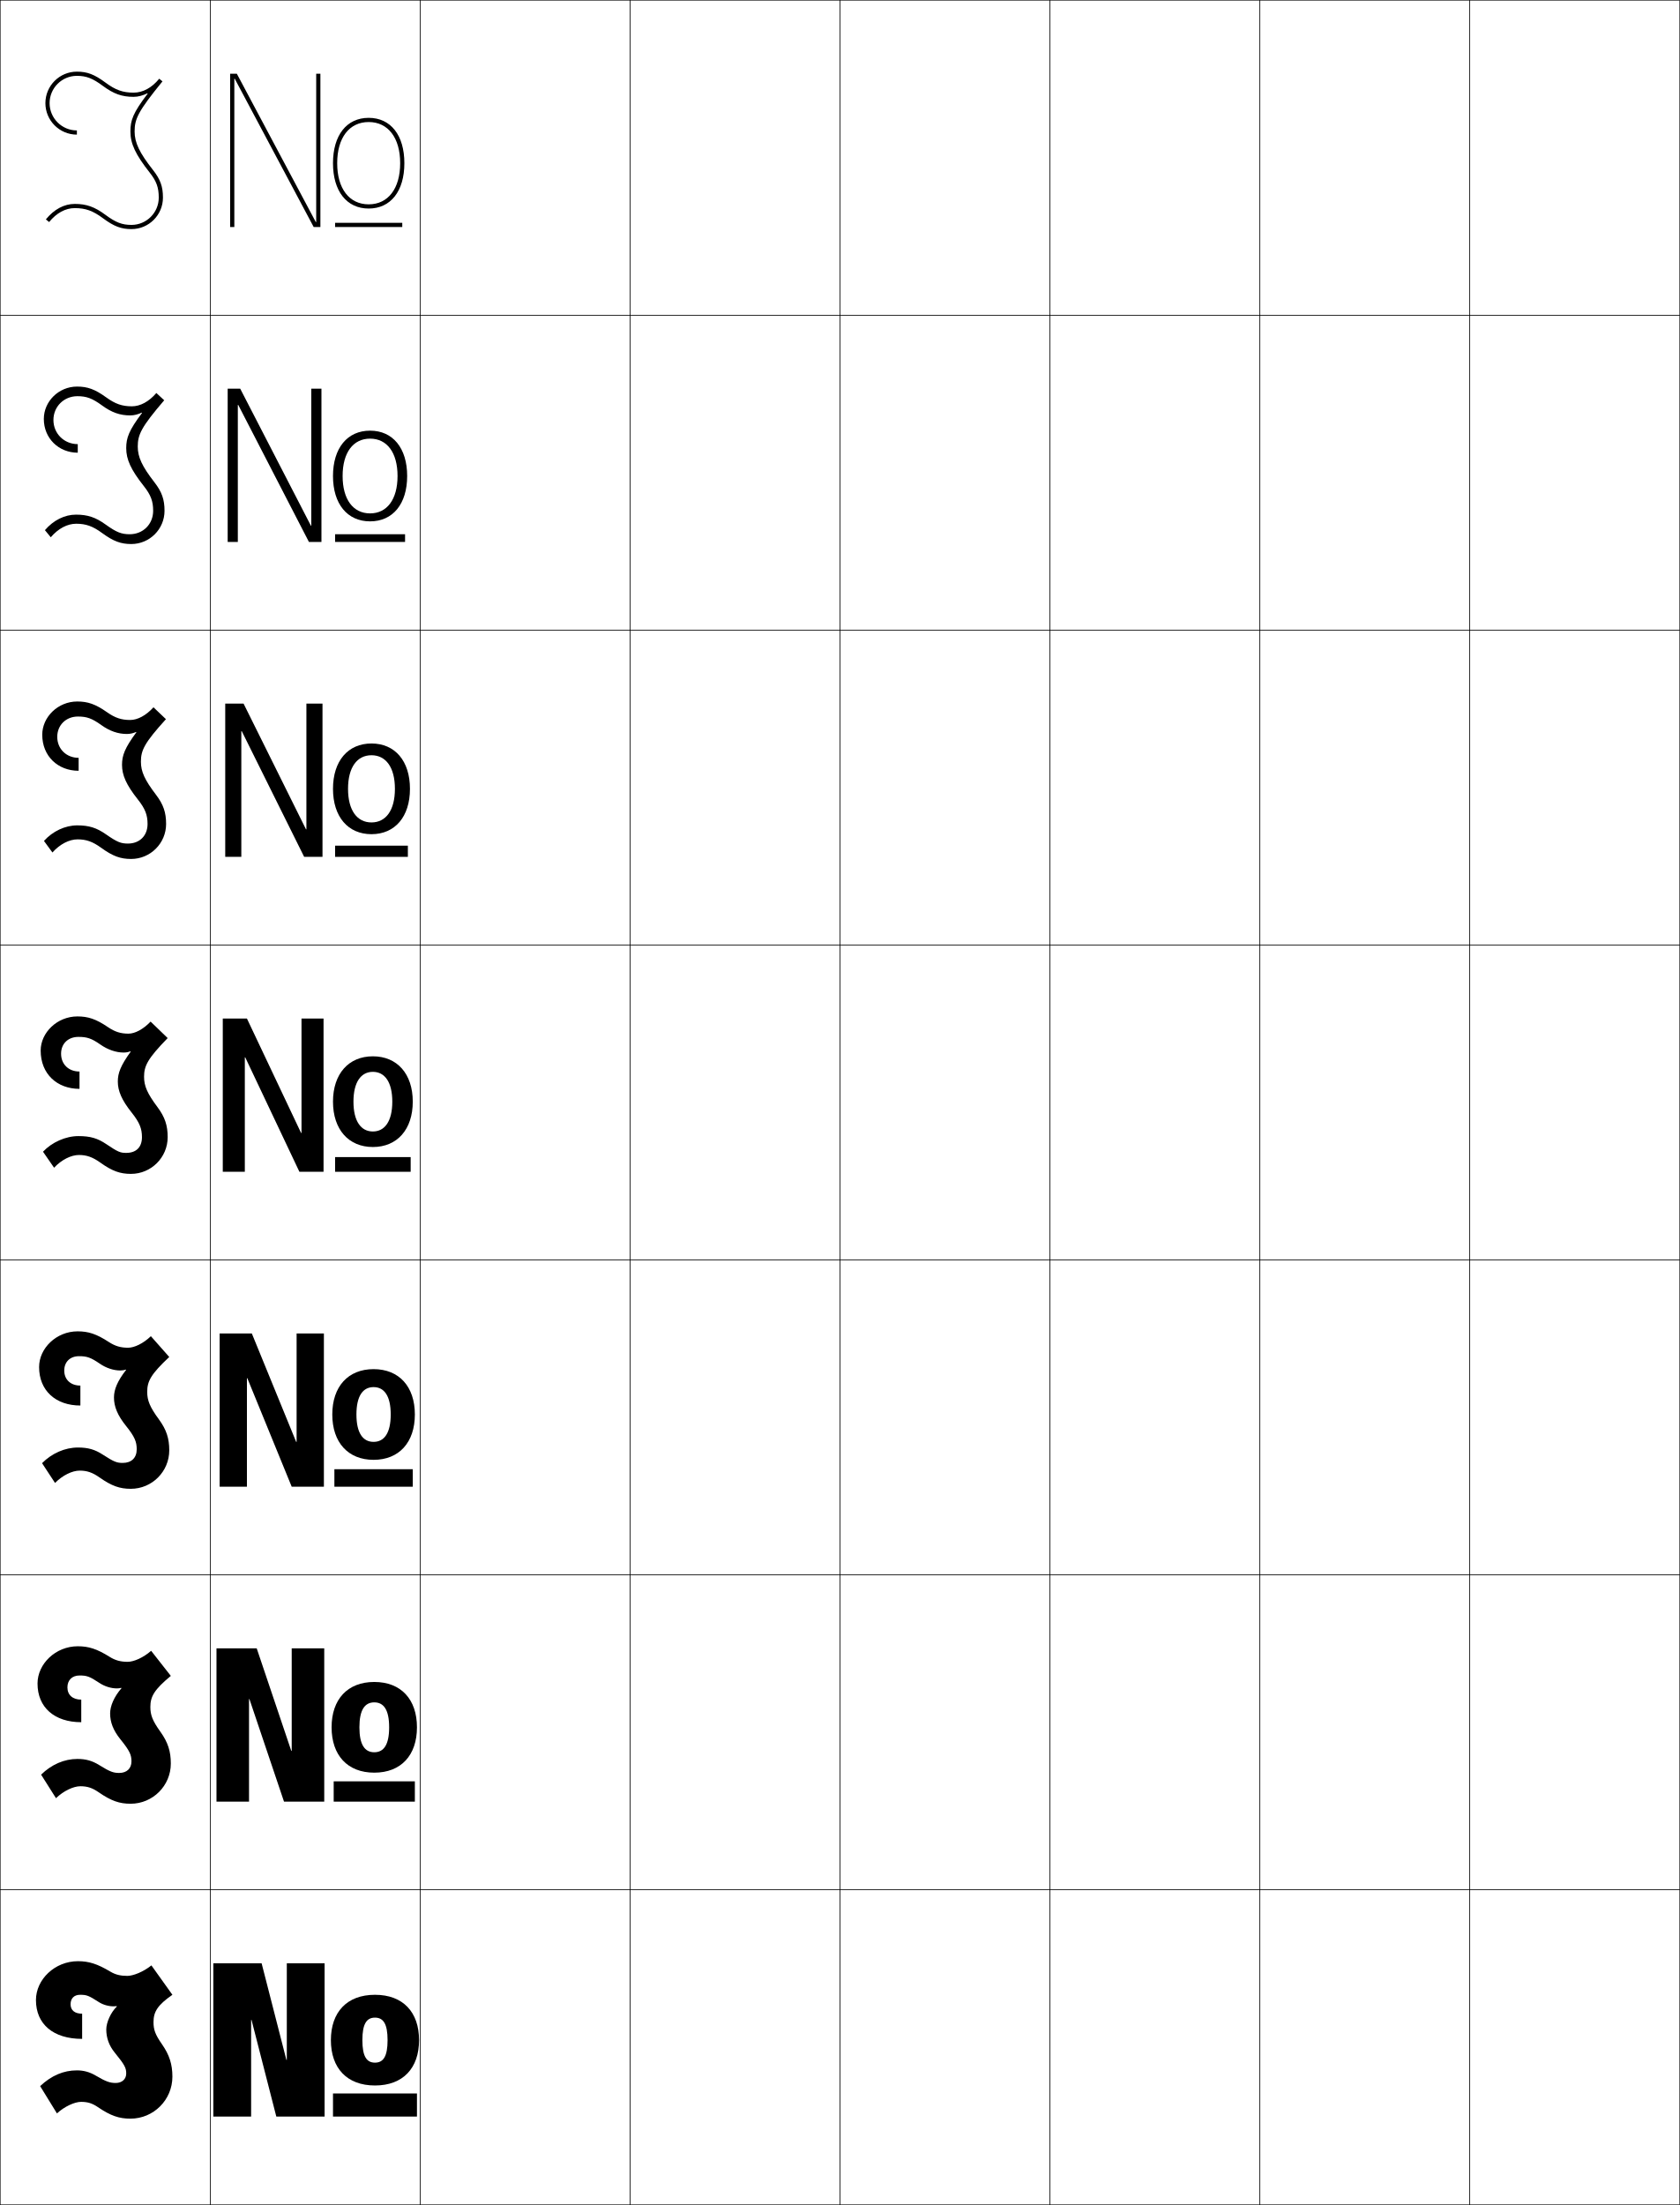
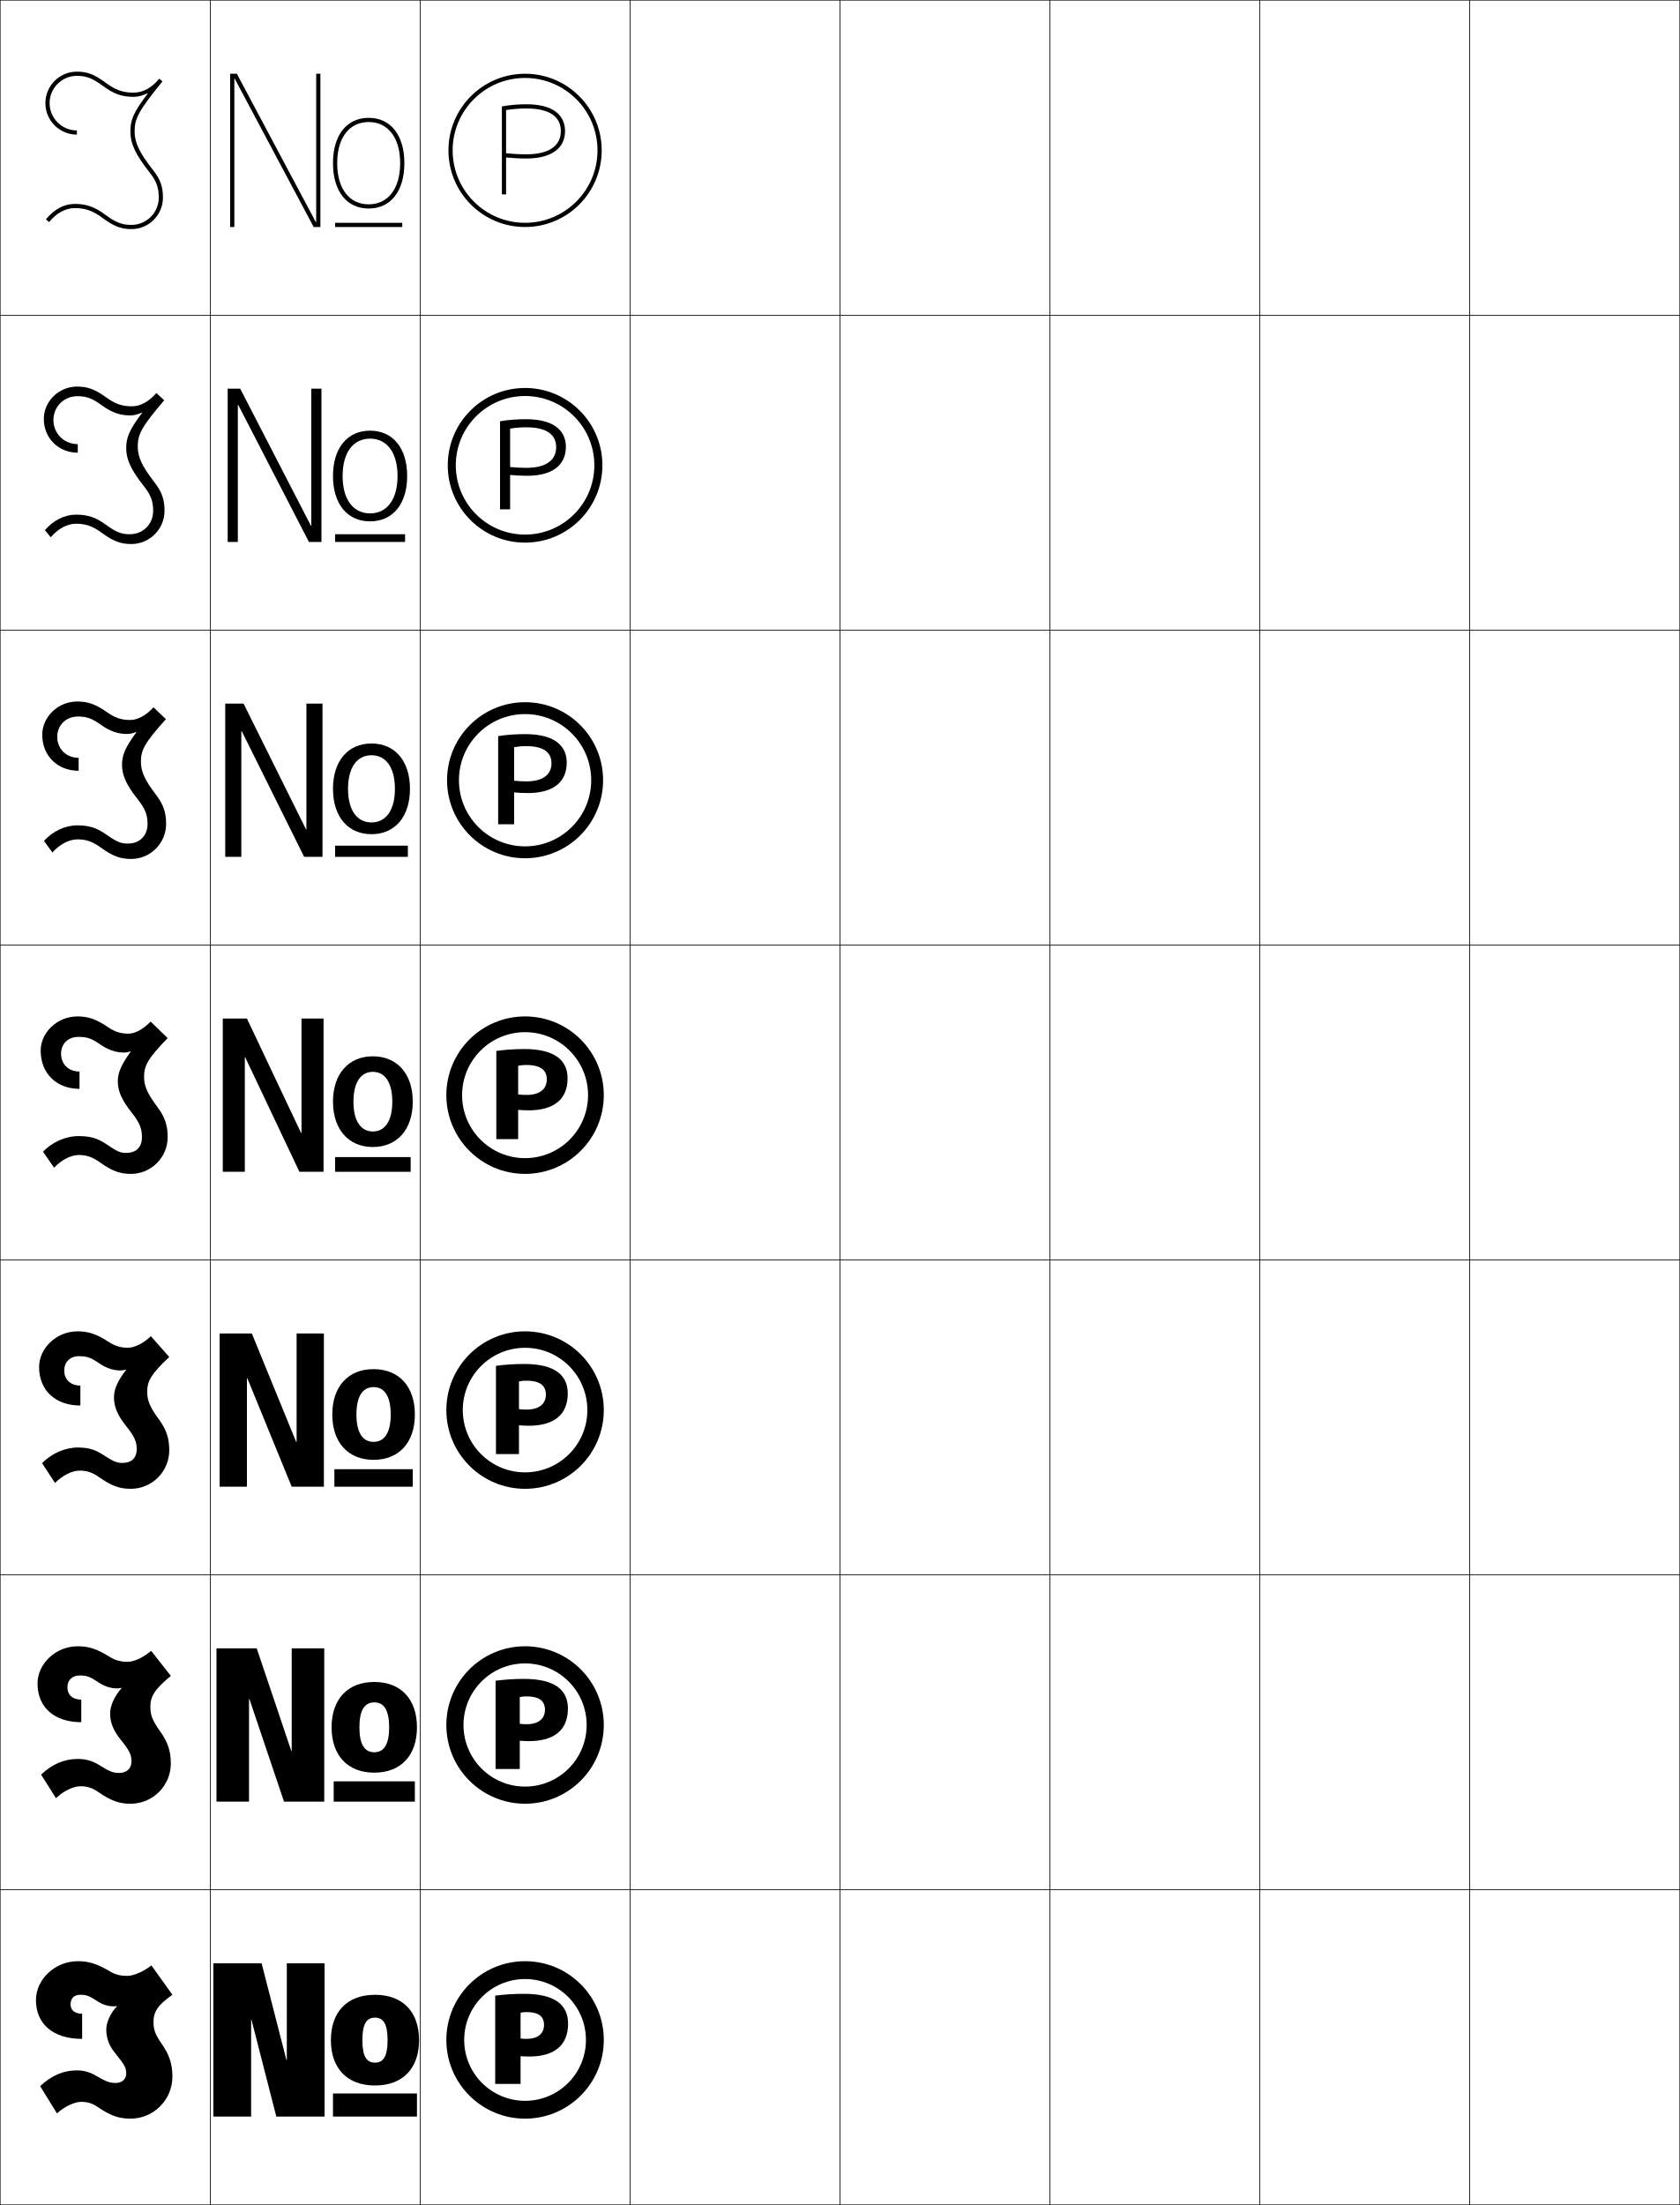
<svg xmlns="http://www.w3.org/2000/svg" width="800.25" height="1050.25" viewBox="0 0 800.25 1050.25" overflow="visible" enable-background="new 0 0 800.25 1050.25" xml:space="preserve">
  <g id="レイヤー1">
    <g>
      <rect x="0.125" y="0.125" fill="none" stroke="#000000" stroke-width="0.25" width="100" height="150" />
      <rect x="100.125" y="0.125" fill="none" stroke="#000000" stroke-width="0.25" width="100" height="150" />
      <rect x="200.125" y="0.125" fill="none" stroke="#000000" stroke-width="0.25" width="100" height="150" />
      <rect x="300.125" y="0.125" fill="none" stroke="#000000" stroke-width="0.25" width="100" height="150" />
      <rect x="400.125" y="0.125" fill="none" stroke="#000000" stroke-width="0.25" width="100" height="150" />
      <rect x="500.125" y="0.125" fill="none" stroke="#000000" stroke-width="0.25" width="100" height="150" />
      <rect x="600.125" y="0.125" fill="none" stroke="#000000" stroke-width="0.25" width="100" height="150" />
      <rect x="0.125" y="150.125" fill="none" stroke="#000000" stroke-width="0.25" width="100" height="150" />
      <rect x="100.125" y="150.125" fill="none" stroke="#000000" stroke-width="0.25" width="100" height="150" />
      <rect x="200.125" y="150.125" fill="none" stroke="#000000" stroke-width="0.25" width="100" height="150" />
      <rect x="300.125" y="150.125" fill="none" stroke="#000000" stroke-width="0.25" width="100" height="150" />
      <rect x="400.125" y="150.125" fill="none" stroke="#000000" stroke-width="0.25" width="100" height="150" />
      <rect x="500.125" y="150.125" fill="none" stroke="#000000" stroke-width="0.25" width="100" height="150" />
      <rect x="600.125" y="150.125" fill="none" stroke="#000000" stroke-width="0.25" width="100" height="150" />
      <rect x="0.125" y="300.125" fill="none" stroke="#000000" stroke-width="0.25" width="100" height="150" />
      <rect x="100.125" y="300.125" fill="none" stroke="#000000" stroke-width="0.25" width="100" height="150" />
      <rect x="200.125" y="300.125" fill="none" stroke="#000000" stroke-width="0.25" width="100" height="150" />
      <rect x="300.125" y="300.125" fill="none" stroke="#000000" stroke-width="0.25" width="100" height="150" />
      <rect x="400.125" y="300.125" fill="none" stroke="#000000" stroke-width="0.25" width="100" height="150" />
      <rect x="500.125" y="300.125" fill="none" stroke="#000000" stroke-width="0.25" width="100" height="150" />
      <rect x="600.125" y="300.125" fill="none" stroke="#000000" stroke-width="0.25" width="100" height="150" />
      <rect x="0.125" y="450.125" fill="none" stroke="#000000" stroke-width="0.25" width="100" height="150" />
      <rect x="100.125" y="450.125" fill="none" stroke="#000000" stroke-width="0.25" width="100" height="150" />
      <rect x="200.125" y="450.125" fill="none" stroke="#000000" stroke-width="0.25" width="100" height="150" />
      <rect x="300.125" y="450.125" fill="none" stroke="#000000" stroke-width="0.25" width="100" height="150" />
      <rect x="400.125" y="450.125" fill="none" stroke="#000000" stroke-width="0.25" width="100" height="150" />
      <rect x="500.125" y="450.125" fill="none" stroke="#000000" stroke-width="0.25" width="100" height="150" />
      <rect x="600.125" y="450.125" fill="none" stroke="#000000" stroke-width="0.25" width="100" height="150" />
      <rect x="0.125" y="600.125" fill="none" stroke="#000000" stroke-width="0.25" width="100" height="150" />
      <rect x="100.125" y="600.125" fill="none" stroke="#000000" stroke-width="0.25" width="100" height="150" />
      <rect x="200.125" y="600.125" fill="none" stroke="#000000" stroke-width="0.25" width="100" height="150" />
      <rect x="300.125" y="600.125" fill="none" stroke="#000000" stroke-width="0.25" width="100" height="150" />
      <rect x="400.125" y="600.125" fill="none" stroke="#000000" stroke-width="0.25" width="100" height="150" />
      <rect x="500.125" y="600.125" fill="none" stroke="#000000" stroke-width="0.25" width="100" height="150" />
      <rect x="600.125" y="600.125" fill="none" stroke="#000000" stroke-width="0.25" width="100" height="150" />
      <rect x="0.125" y="750.125" fill="none" stroke="#000000" stroke-width="0.25" width="100" height="150" />
      <rect x="100.125" y="750.125" fill="none" stroke="#000000" stroke-width="0.25" width="100" height="150" />
      <rect x="200.125" y="750.125" fill="none" stroke="#000000" stroke-width="0.25" width="100" height="150" />
      <rect x="300.125" y="750.125" fill="none" stroke="#000000" stroke-width="0.25" width="100" height="150" />
      <rect x="400.125" y="750.125" fill="none" stroke="#000000" stroke-width="0.25" width="100" height="150" />
      <rect x="500.125" y="750.125" fill="none" stroke="#000000" stroke-width="0.25" width="100" height="150" />
      <rect x="600.125" y="750.125" fill="none" stroke="#000000" stroke-width="0.25" width="100" height="150" />
      <rect x="0.125" y="900.125" fill="none" stroke="#000000" stroke-width="0.25" width="100" height="150" />
      <rect x="100.125" y="900.125" fill="none" stroke="#000000" stroke-width="0.25" width="100" height="150" />
      <rect x="200.125" y="900.125" fill="none" stroke="#000000" stroke-width="0.25" width="100" height="150" />
      <rect x="300.125" y="900.125" fill="none" stroke="#000000" stroke-width="0.25" width="100" height="150" />
      <rect x="400.125" y="900.125" fill="none" stroke="#000000" stroke-width="0.25" width="100" height="150" />
      <rect x="500.125" y="900.125" fill="none" stroke="#000000" stroke-width="0.25" width="100" height="150" />
      <rect x="600.125" y="900.125" fill="none" stroke="#000000" stroke-width="0.25" width="100" height="150" />
      <rect x="700.125" y="0.125" fill="none" stroke="#000000" stroke-width="0.25" width="100" height="150" />
      <rect x="700.125" y="150.125" fill="none" stroke="#000000" stroke-width="0.25" width="100" height="150" />
      <rect x="700.125" y="300.125" fill="none" stroke="#000000" stroke-width="0.25" width="100" height="150" />
      <rect x="700.125" y="450.125" fill="none" stroke="#000000" stroke-width="0.25" width="100" height="150" />
      <rect x="700.125" y="600.125" fill="none" stroke="#000000" stroke-width="0.25" width="100" height="150" />
      <rect x="700.125" y="750.125" fill="none" stroke="#000000" stroke-width="0.25" width="100" height="150" />
      <rect x="700.125" y="900.125" fill="none" stroke="#000000" stroke-width="0.25" width="100" height="150" />
    </g>
    <g>
      <g>
        <polygon points="119.825,962.125 131.625,1008.125 154.625,1008.125 154.625,935.125 136.625,935.125 136.625,981.125        136.425,981.125 124.625,935.125 101.625,935.125 101.625,1008.125 119.625,1008.125 119.625,962.125 " />
        <path d="M178.625,950.125c-13.41,0-21,8.318-21,21.6s7.59,21.6,21,21.6v-10.879       c-3.957,0-6-2.918-6-10.721s2.043-10.721,6-10.721c3.956,0,6,2.918,6,10.721       s-2.044,10.721-6,10.721v10.879c13.41,0,21-8.318,21-21.6S192.035,950.125,178.625,950.125       z" />
        <rect x="158.625" y="997.125" width="40" height="11" />
      </g>
      <g>
        <polygon points="118.825,809.291 135.292,858.125 154.458,858.125 154.458,785.125 138.958,785.125        138.958,833.958 138.758,833.958 122.292,785.125 103.125,785.125 103.125,858.125        118.625,858.125 118.625,809.291 " />
        <path d="M178.292,801.125c12.79,0,20.333,8.323,20.333,21.6       c0,13.277-7.544,21.6-20.333,21.6v-9.718c4.525,0,7.083-3.571,7.083-11.882       s-2.559-11.882-7.083-11.882c-4.525,0-7.083,3.571-7.083,11.882       s2.558,11.882,7.083,11.882v9.718c-12.79,0-20.333-8.322-20.333-21.6       C157.958,809.448,165.501,801.125,178.292,801.125z" />
        <rect x="158.958" y="848.458" width="38.667" height="9.667" />
      </g>
      <g>
        <polygon points="117.825,656.458 138.958,708.125 154.292,708.125 154.292,635.125 141.292,635.125        141.292,686.792 141.091,686.792 119.958,635.125 104.625,635.125 104.625,708.125 117.625,708.125        117.625,656.458 " />
        <path d="M177.958,652.125c12.169,0,19.667,8.329,19.667,21.601       c0,13.272-7.498,21.6-19.667,21.6v-8.557c5.094,0,8.167-4.225,8.167-13.043       c0-8.819-3.073-13.044-8.167-13.044s-8.167,4.225-8.167,13.044       c0,8.818,3.073,13.043,8.167,13.043v8.557c-12.169,0-19.667-8.327-19.667-21.6       C158.292,660.454,165.789,652.125,177.958,652.125z" />
        <rect x="159.292" y="699.792" width="37.333" height="8.333" />
      </g>
      <g>
        <polygon points="106.125,558.125 116.625,558.125 116.625,503.625 116.825,503.625 142.625,558.125 154.125,558.125        154.125,485.125 143.625,485.125 143.625,539.625 143.425,539.625 117.625,485.125 106.125,485.125 " />
        <path d="M177.625,503.125c11.549,0,19,8.334,19,21.601c0,13.269-7.451,21.601-19,21.601       v-7.396c5.663,0,9.25-4.879,9.25-14.205c0-9.327-3.587-14.205-9.25-14.205       c-5.662,0-9.25,4.878-9.25,14.205c0,9.326,3.588,14.205,9.25,14.205v7.396       c-11.549,0-19-8.332-19-21.601C158.625,511.459,166.076,503.125,177.625,503.125z" />
        <rect x="159.625" y="551.125" width="36" height="7" />
      </g>
      <g>
        <polygon points="107.292,408.125 114.958,408.125 114.958,348.252 115.158,348.252        144.892,408.125 153.625,408.125 153.625,335.125 145.958,335.125 145.958,394.998        145.758,394.998 116.024,335.125 107.292,335.125 " />
        <path d="M158.625,375.726c0-13.286,7.139-21.6,18.333-21.6       c11.194,0,18.333,8.314,18.333,21.6c0,13.287-7.139,21.6-18.333,21.6       v-5.597c6.859,0,11.167-5.756,11.167-16.003c0-10.248-4.308-16.003-11.167-16.003       c-6.858,0-11.167,5.755-11.167,16.003c0,10.247,4.308,16.003,11.167,16.003v5.597       C165.763,397.326,158.625,389.012,158.625,375.726z" />
        <rect x="159.625" y="402.792" width="34.667" height="5.333" />
      </g>
      <g>
        <polygon points="108.458,258.126 113.292,258.126 113.292,192.879 113.492,192.879        147.158,258.126 153.125,258.126 153.125,185.126 148.292,185.126 148.292,250.371        148.092,250.371 114.425,185.126 108.458,185.126 " />
        <path d="M158.625,226.726c0-13.305,6.826-21.6,17.667-21.6       c10.841,0,17.667,8.295,17.667,21.6s-6.826,21.6-17.667,21.6v-3.798       c8.056,0,13.083-6.633,13.083-17.802s-5.028-17.801-13.083-17.801       c-8.055,0-13.083,6.632-13.083,17.801s5.028,17.802,13.083,17.802v3.798       C165.451,248.326,158.625,240.031,158.625,226.726z" />
        <rect x="159.625" y="254.459" width="33.333" height="3.667" />
      </g>
      <g>
        <polygon points="150.625,105.744 150.425,105.744 112.825,35.127 109.625,35.127 109.625,108.127        111.625,108.127 111.625,37.506 111.825,37.506 149.425,108.127 152.625,108.127        152.625,35.127 150.625,35.127 " />
        <path d="M158.625,77.727c0,13.322,6.514,21.6,17,21.6v-2c-9.252,0-15-7.51-15-19.6       s5.748-19.6,15-19.6s15,7.51,15,19.6s-5.748,19.6-15,19.6v2       c10.486,0,17-8.277,17-21.6c0-13.324-6.514-21.6-17-21.6       S158.625,64.402,158.625,77.727z" />
        <rect x="159.625" y="106.127" width="32" height="2" />
      </g>
    </g>
    <g>
      <path d="M70.371,44.563C63.357,53.769,62.125,57.273,62.125,62.625      c0,5.828,2.411,10.962,9.214,19.618C74.543,86.318,75.625,89.316,75.625,94.125      c0,7.168-5.832,13-13,13c-4.487,0-7.502-1.168-12.404-4.803      C45.116,98.533,41.16,97.125,35.625,97.125c-5.066,0-9.83,2.547-13.773,7.367      l1.547,1.266C26.951,101.419,31.178,99.125,35.625,99.125c5.118,0,8.625,1.257,13.404,4.803      C54.269,107.813,57.699,109.125,62.625,109.125c8.271,0,15-6.729,15-15      c0-5.26-1.234-8.692-4.715-13.118C66.424,72.752,64.125,67.942,64.125,62.625      c0-5.974,1.652-9.617,13.275-23.868l-1.549-1.266      C72.299,41.831,68.072,44.125,63.625,44.125c-5.119,0-8.625-1.257-13.404-4.804      C44.981,35.437,41.551,34.125,36.625,34.125c-8.271,0-15,6.729-15,15s6.729,15,15,15v-2      c-7.168,0-13-5.832-13-13s5.832-13,13-13c4.486,0,7.502,1.167,12.404,4.803      C54.134,44.716,58.09,46.125,63.625,46.125c2.307,0,4.461-0.66,6.593-1.69      L70.371,44.563z" />
      <path d="M67.669,196.672c-6.28,8.364-7.544,11.884-7.544,16.786      c0,5.379,2.228,10.262,8.345,18.016c3.394,4.292,4.488,7.271,4.488,11.818      c0,6.384-4.812,11.167-11.167,11.167c-3.914,0-6.286-0.901-11.42-4.585      C45.576,246.406,41.775,245.125,36.208,245.125c-5.417,0-10.769,2.677-14.811,7.389      l2.789,3.388c3.561-4.167,7.888-6.444,12.105-6.444      c4.617,0,7.9,1.162,12.336,4.419C54.004,257.813,57.547,259.125,62.542,259.125      c8.733,0,15.833-7.1,15.833-15.833c0-5.362-1.256-8.977-4.762-13.515      c-5.938-7.665-7.988-12.048-7.988-17.068c0-5.713,1.662-9.281,12.6-22.057      l-3.742-3.461c-3.558,4.131-7.687,6.337-11.665,6.337      c-4.641,0-7.886-1.125-12.197-4.239C45.228,185.392,41.68,184.125,36.708,184.125      c-8.733,0-15.833,7.062-15.833,15.417c0,9.243,7.101,16.083,16.167,16.083v-4.083      c-6.498,0-11.592-5.03-11.592-11.5c0-6.363,4.997-11.333,11.426-11.333      c4.33,0,7.069,1.001,11.753,4.419c4.575,3.348,8.536,4.732,13.407,4.732      c1.923,0,3.706-0.496,5.495-1.325L67.669,196.672z" />
      <path d="M64.967,348.782C59.422,356.304,58.125,359.84,58.125,364.292      c0,4.93,2.044,9.562,7.476,16.412c3.584,4.51,4.69,7.47,4.69,11.754      c0,5.6-3.791,9.333-9.333,9.333c-3.34,0-5.068-0.635-10.437-4.368      C46.037,394.28,42.392,393.125,36.792,393.125c-5.769,0-11.708,2.808-15.849,7.411      l4.031,5.511c3.57-3.997,7.997-6.255,11.984-6.255      c4.115,0,7.176,1.066,11.269,4.035c5.514,3.987,9.167,5.298,14.231,5.298      c9.196,0,16.667-7.471,16.667-16.667c0-5.465-1.278-9.261-4.81-13.913      C68.925,371.471,67.125,367.514,67.125,362.792c0-5.453,1.671-8.946,11.925-20.245      l-5.937-5.656c-3.562,3.923-7.593,6.04-11.102,6.04      c-4.162,0-7.154-0.984-10.99-3.675C45.467,335.359,41.809,334.125,36.792,334.125      c-9.194,0-16.667,7.395-16.667,15.833c0,10.215,7.472,17.167,17.333,17.167v-6.167      c-5.828,0-10.186-4.228-10.186-10c0-5.559,4.162-9.667,9.852-9.667      c4.173,0,6.635,0.836,11.102,4.036c4.045,2.906,8.011,4.267,12.22,4.267      c1.539,0,2.949-0.33,4.396-0.96L64.967,348.782z" />
      <path d="M58.857,501.328c1.154,0,2.193-0.165,3.297-0.595l0.111,0.157      C57.454,507.571,56.125,511.123,56.125,515.125c0,4.481,1.861,8.862,6.607,14.81      C66.506,534.662,67.625,537.603,67.625,541.625c0,4.816-2.771,7.5-7.5,7.5      c-2.766,0-3.852-0.368-9.452-4.151C46.497,542.153,43.008,541.125,37.375,541.125      c-6.12,0-12.646,2.938-16.887,7.434l5.273,7.633      C29.341,552.366,33.867,550.125,37.625,550.125c3.614,0,6.451,0.971,10.201,3.651      C53.477,557.813,57.242,559.125,62.375,559.125c9.658,0,17.5-7.842,17.5-17.5      c0-5.567-1.301-9.545-4.857-14.31C70.176,520.831,68.625,517.3,68.625,512.875      c0-5.192,1.681-8.609,11.25-18.434l-8.131-7.852      c-3.567,3.715-7.5,5.743-10.539,5.743c-3.684,0-6.428-0.835-9.782-3.11      C45.695,485.34,41.938,484.125,36.875,484.125c-9.656,0-17.5,7.729-17.5,16.25      c0,11.188,7.844,18.25,18.5,18.25v-8.25c-5.158,0-8.778-3.426-8.778-8.5      c0-4.754,3.326-8,8.278-8c4.016,0,6.202,0.67,10.451,3.651      C51.342,499.992,55.312,501.328,58.857,501.328z" />
      <path d="M59.966,652.333L60.063,652.5c-4.175,5.379-5.772,9.361-5.772,13.125      c0,4.33,1.685,8.481,5.739,13.539C64.183,684.328,65.125,686.739,65.125,690.291      c0,4.104-2.515,6.5-6.667,6.5c-2.746,0-4.087-0.441-9.468-3.934      c-3.786-2.471-7.071-3.399-11.865-3.399c-6.197,0-12.477,2.78-17.091,7.456      l6.183,9.422c3.588-3.653,8.214-5.878,11.742-5.878      c3.446,0,6.066,0.866,9.468,3.268c5.796,4.074,9.664,5.399,14.866,5.399      c10.121,0,18.333-8.213,18.333-18.334c0-5.67-1.338-9.817-4.905-14.706      c-4.314-5.879-5.595-9-5.595-13.127c0-5.103,1.773-8.436,10.5-16.622l-8.753-9.901      c-3.652,3.5-7.888,5.495-10.86,5.495c-3.535,0-6.169-0.769-9.188-2.739      C45.915,635.333,42.066,634.125,36.958,634.125c-10.12,0-18.333,8.062-18.333,17      c0,11.284,7.971,18.333,19.667,18.333v-9.5c-4.609,0-7.686-2.814-7.686-7.167      c0-4.08,2.765-6.833,7.019-6.833c3.727,0,5.495,0.539,9.968,3.601      c3.012,2.062,6.543,3.206,9.688,3.202      C58.188,652.76,59.08,652.638,59.966,652.333z" />
      <path d="M57.778,803.932l0.083,0.179c-3.538,4.077-5.403,8.49-5.403,12.015      c0,4.179,1.508,8.101,4.869,12.27c4.533,5.6,5.297,7.482,5.297,10.563      c0,3.39-2.259,5.5-5.833,5.5c-2.726,0-4.324-0.515-9.484-3.717      c-3.397-2.122-6.478-2.949-10.433-2.949c-6.274,0-12.308,2.62-17.295,7.478      l7.091,11.211c3.597-3.482,8.322-5.688,11.622-5.688      c3.277,0,5.682,0.762,8.733,2.884c5.943,4.111,9.912,5.449,15.183,5.449      c10.583,0,19.167-8.584,19.167-19.167c0-5.772-1.376-10.09-4.953-15.103      c-3.786-5.274-4.797-7.984-4.797-11.813c0-5.013,1.864-8.263,9.75-14.812      l-9.377-11.95c-3.737,3.284-8.276,5.247-11.18,5.247      c-3.386,0-5.916-0.693-8.594-2.37C46.127,785.34,42.195,784.125,37.042,784.125      c-10.583,0-19.167,8.396-19.167,17.75c0,11.382,8.097,18.417,20.833,18.417v-10.75      c-4.06,0-6.593-2.204-6.593-5.834c0-3.408,2.204-5.666,5.759-5.666      c3.438,0,4.781,0.419,9.484,3.55c2.5,1.664,5.601,2.609,8.344,2.601      C56.365,804.19,57.109,804.113,57.778,803.932z" />
      <path d="M55.59,955.531l0.069,0.188C52.758,958.495,50.625,963.34,50.625,966.625      c0,4.027,1.331,7.72,4,11c4.913,6.035,5.5,7.389,5.5,10c0,2.676-2.004,4.5-5,4.5      c-2.706,0-4.56-0.589-9.5-3.5c-3.008-1.772-5.885-2.5-9-2.5      c-6.352,0-12.139,2.462-17.5,7.5l8,13c3.605-3.311,8.431-5.5,11.5-5.5      c3.109,0,5.297,0.657,8,2.5c6.089,4.148,10.159,5.5,15.5,5.5c11.046,0,20-8.955,20-20      c0-5.876-1.414-10.363-5-15.5c-3.259-4.669-4-6.968-4-10.5c0-4.923,1.956-8.089,9-13      l-10-14c-3.821,3.069-8.664,5-11.5,5c-3.237,0-5.668-0.609-8-2      c-6.301-3.755-10.302-5-15.5-5c-11.047,0-20,8.73-20,18.5c0,11.479,8.224,18.5,22,18.5v-12      c-3.51,0-5.5-1.593-5.5-4.5c0-2.735,1.644-4.5,4.5-4.5c3.148,0,4.054,0.319,9,3.5      c1.984,1.276,4.658,2.013,7,2C54.542,955.622,55.139,955.588,55.59,955.531z" />
    </g>
+     <g>
+       <g>
+         <path d="M250.125,1000.625c16.017,0,29-12.984,29-29s-12.983-29-29-29c-16.016,0-29,12.984-29,29       S234.109,1000.625,250.125,1000.625v8.5c-20.711,0-37.5-16.789-37.5-37.5s16.789-37.5,37.5-37.5       s37.5,16.789,37.5,37.5s-16.789,37.5-37.5,37.5V1000.625z" />
+         <path d="M247.984,979.36c1.028,0.088,2.897,0.175,4.03,0.175       c12.131,0,18.601-5.396,18.601-15.66c0-9.173-6.546-14.211-21.08-14.211       c-4.723,0-9.378,0.307-13.641,0.87v42.052h12.09v-33.932       c0.888-0.191,1.823-0.29,2.791-0.29c5.804,0,8.37,2.04,8.37,6.09       c0,4.214-2.962,6.671-8.37,6.671c-0.919,0-1.957-0.054-2.791-0.176V979.36z" />
+       </g>
+       <g>
+         <path d="M250.125,850.958c16.201,0,29.333-13.134,29.333-29.333       c0-16.2-13.133-29.334-29.333-29.334c-16.2,0-29.333,13.134-29.333,29.334       C220.791,837.824,233.924,850.958,250.125,850.958V859.125c-20.71,0-37.5-16.789-37.5-37.5       s16.79-37.5,37.5-37.5c20.711,0,37.5,16.789,37.5,37.5s-16.789,37.5-37.5,37.5V850.958z" />
+         <path d="M249.604,799.664c-4.681,0-9.302,0.309-13.533,0.878v42.044h11.529v-34.279       c1.01-0.207,2.078-0.315,3.175-0.315c5.896,0,8.815,2.031,8.815,6.351       c0,4.376-3.121,6.914-8.815,6.914c-1.052,0-2.216-0.061-3.175-0.193v8.056       c1.143,0.1,3.092,0.192,4.345,0.192c12.106,0,18.588-5.36,18.588-15.516       C270.534,804.866,264.22,799.664,249.604,799.664z" />
+       </g>
+       <g>
+         <path d="M250.125,701.292c16.384,0,29.667-13.283,29.667-29.667       S266.509,641.958,250.125,641.958c-16.385,0-29.667,13.283-29.667,29.667       S233.74,701.292,250.125,701.292V709.125c-20.711,0-37.5-16.789-37.5-37.5s16.789-37.5,37.5-37.5       s37.5,16.789,37.5,37.5s-16.789,37.5-37.5,37.5V701.292z" />
+         <path d="M249.674,649.663c-4.639,0-9.226,0.312-13.424,0.888v42.035h10.968v-34.626       c1.133-0.223,2.333-0.341,3.559-0.341c5.989,0,9.261,2.021,9.261,6.61       c0,4.538-3.279,7.158-9.261,7.158c-1.184,0-2.475-0.067-3.559-0.211v7.699       c1.258,0.112,3.287,0.21,4.661,0.21c12.081,0,18.576-5.324,18.576-15.371       C270.454,655.031,264.37,649.663,249.674,649.663z" />
+       </g>
+       <g>
+         <path d="M250.125,551.625c16.568,0,30-13.432,30-30s-13.432-30-30-30c-16.569,0-30,13.432-30,30       S233.556,551.625,250.125,551.625v7.5c-20.711,0-37.5-16.789-37.5-37.5s16.789-37.5,37.5-37.5       s37.5,16.789,37.5,37.5s-16.789,37.5-37.5,37.5V551.625z" />
+         <path d="M249.743,499.663c-4.597,0-9.15,0.314-13.316,0.896v42.027h10.407v-34.973       c1.256-0.238,2.588-0.366,3.942-0.366c6.082,0,9.706,2.012,9.706,6.87       c0,4.7-3.438,7.402-9.706,7.402c-1.316,0-2.734-0.075-3.942-0.229v7.344       c1.372,0.125,3.481,0.228,4.976,0.228c12.056,0,18.563-5.289,18.563-15.227       C270.373,505.195,264.521,499.663,249.743,499.663z" />
+       </g>
+       <g>
+         <path d="M250.125,403.125c17.397,0,31.5-14.104,31.5-31.5c0-17.397-14.103-31.5-31.5-31.5       c-17.397,0-31.5,14.103-31.5,31.5C218.625,389.021,232.727,403.125,250.125,403.125v5.667       c-20.526,0-37.167-16.64-37.167-37.167c0-20.527,16.64-37.167,37.167-37.167       c20.527,0,37.167,16.64,37.167,37.167c0,20.526-16.64,37.167-37.167,37.167V403.125       z" />
+         <path d="M250.088,349.663c-4.386,0-8.771,0.327-12.777,0.935v41.987h7.605V355.878       c1.869-0.315,3.863-0.493,5.86-0.493c6.546,0,11.932,1.964,11.932,8.171       c0,5.511-4.231,8.622-11.932,8.622c-1.979,0-4.029-0.111-5.86-0.319v5.565       c1.944,0.186,4.453,0.315,6.549,0.315c11.931,0,18.503-5.113,18.503-14.504       C269.969,356.019,265.271,349.663,250.088,349.663z" />
+       </g>
+       <g>
+         <path d="M250.125,254.625c18.225,0,33-14.775,33-33c0-18.226-14.775-33-33-33       c-18.226,0-33,14.774-33,33C217.125,239.85,231.899,254.625,250.125,254.625v3.833       c-20.342,0-36.833-16.491-36.833-36.833s16.491-36.833,36.833-36.833       s36.833,16.491,36.833,36.833S270.467,258.458,250.125,258.458V254.625z" />
+         <path d="M250.434,199.664c-4.175,0-8.39,0.339-12.237,0.975v41.947h4.803v-38.441       c2.482-0.393,5.138-0.62,7.779-0.62c7.01,0,14.157,1.917,14.157,9.472       c0,6.321-5.025,9.841-14.157,9.841c-2.643,0-5.324-0.147-7.779-0.407v3.785       c2.517,0.246,5.425,0.403,8.123,0.403c11.807,0,18.443-4.937,18.443-13.782       C269.566,206.843,266.023,199.664,250.434,199.664z" />
+       </g>
+       <g>
+         <path d="M250.125,106.125c19.054,0,34.5-15.447,34.5-34.5c0-19.055-15.446-34.5-34.5-34.5       s-34.5,15.445-34.5,34.5C215.625,90.678,231.071,106.125,250.125,106.125v2       c-20.158,0-36.5-16.342-36.5-36.5s16.342-36.5,36.5-36.5s36.5,16.342,36.5,36.5s-16.342,36.5-36.5,36.5       V106.125z" />
+         <path d="M250.779,49.664c-3.965,0-8.01,0.351-11.697,1.015v41.907h2V52.41       c3.096-0.471,6.413-0.746,9.697-0.746c7.474,0,16.383,1.869,16.383,10.772       c0,7.132-5.818,11.06-16.383,11.06c-3.306,0-6.619-0.184-9.697-0.496v2.006       c3.09,0.307,6.396,0.49,9.697,0.49c11.683,0,18.383-4.76,18.383-13.06       C269.162,57.666,266.774,49.664,250.779,49.664z" />
+       </g>
+     </g>
  </g>
</svg>
